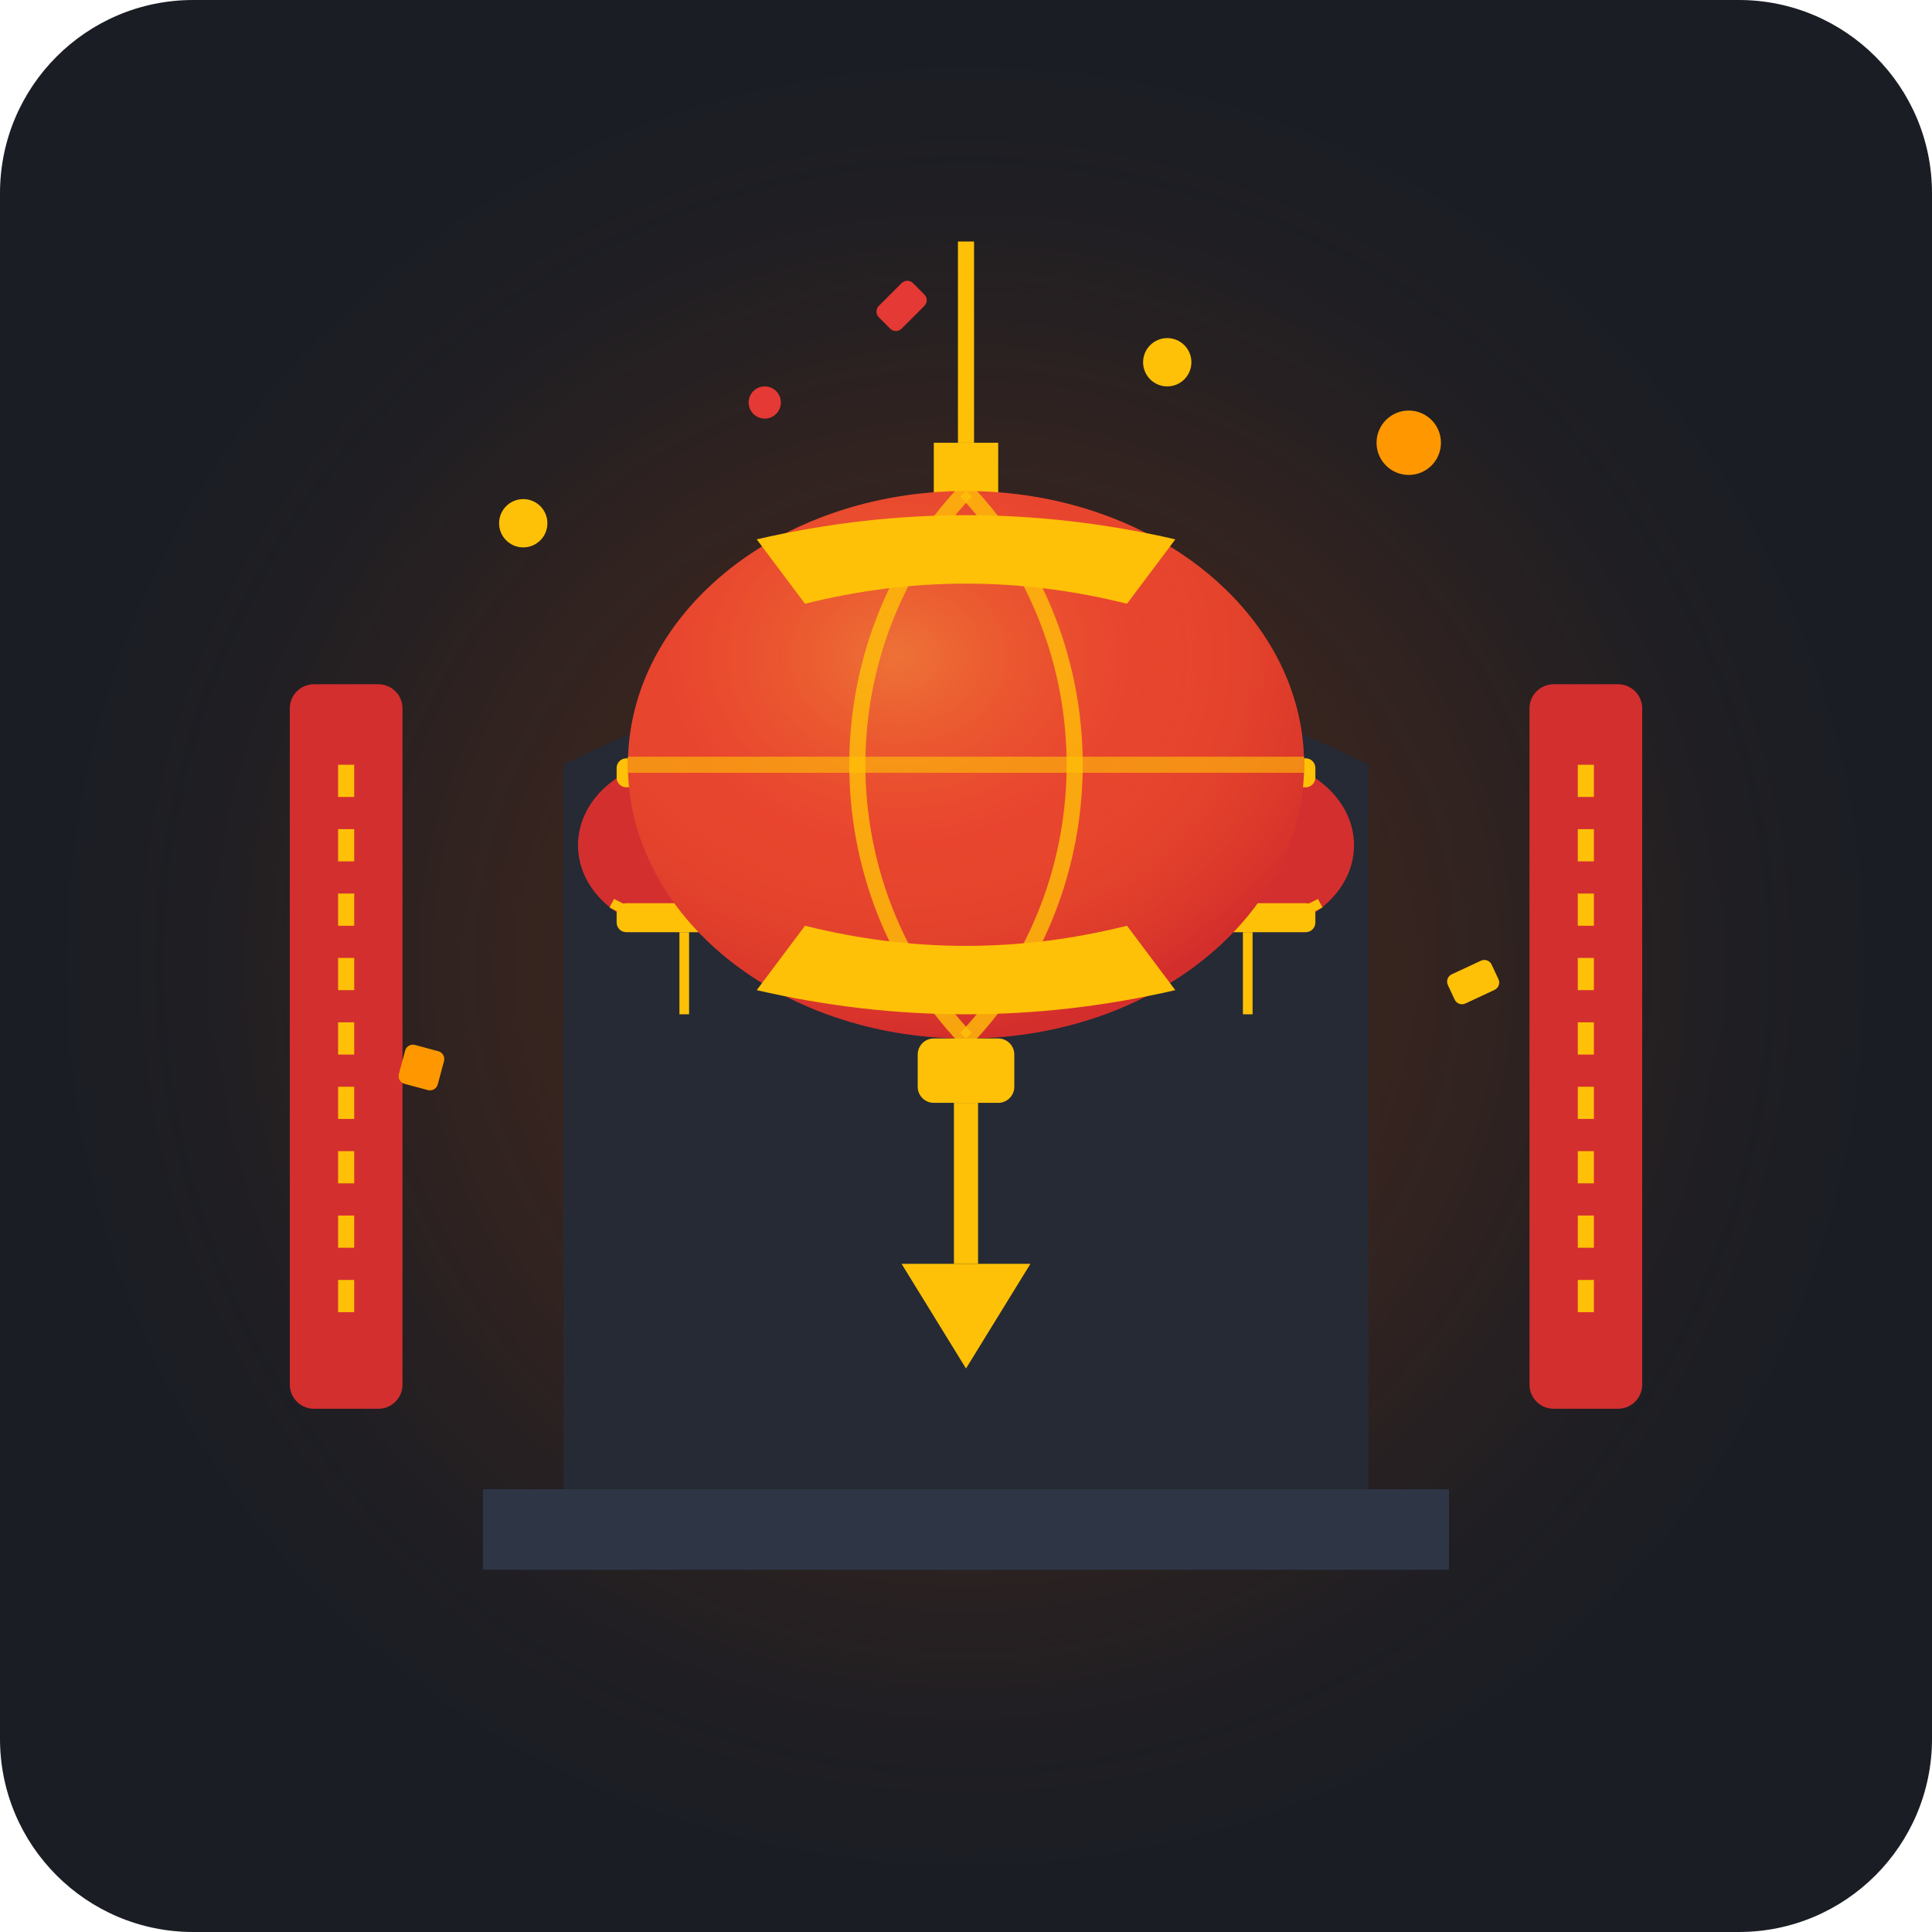
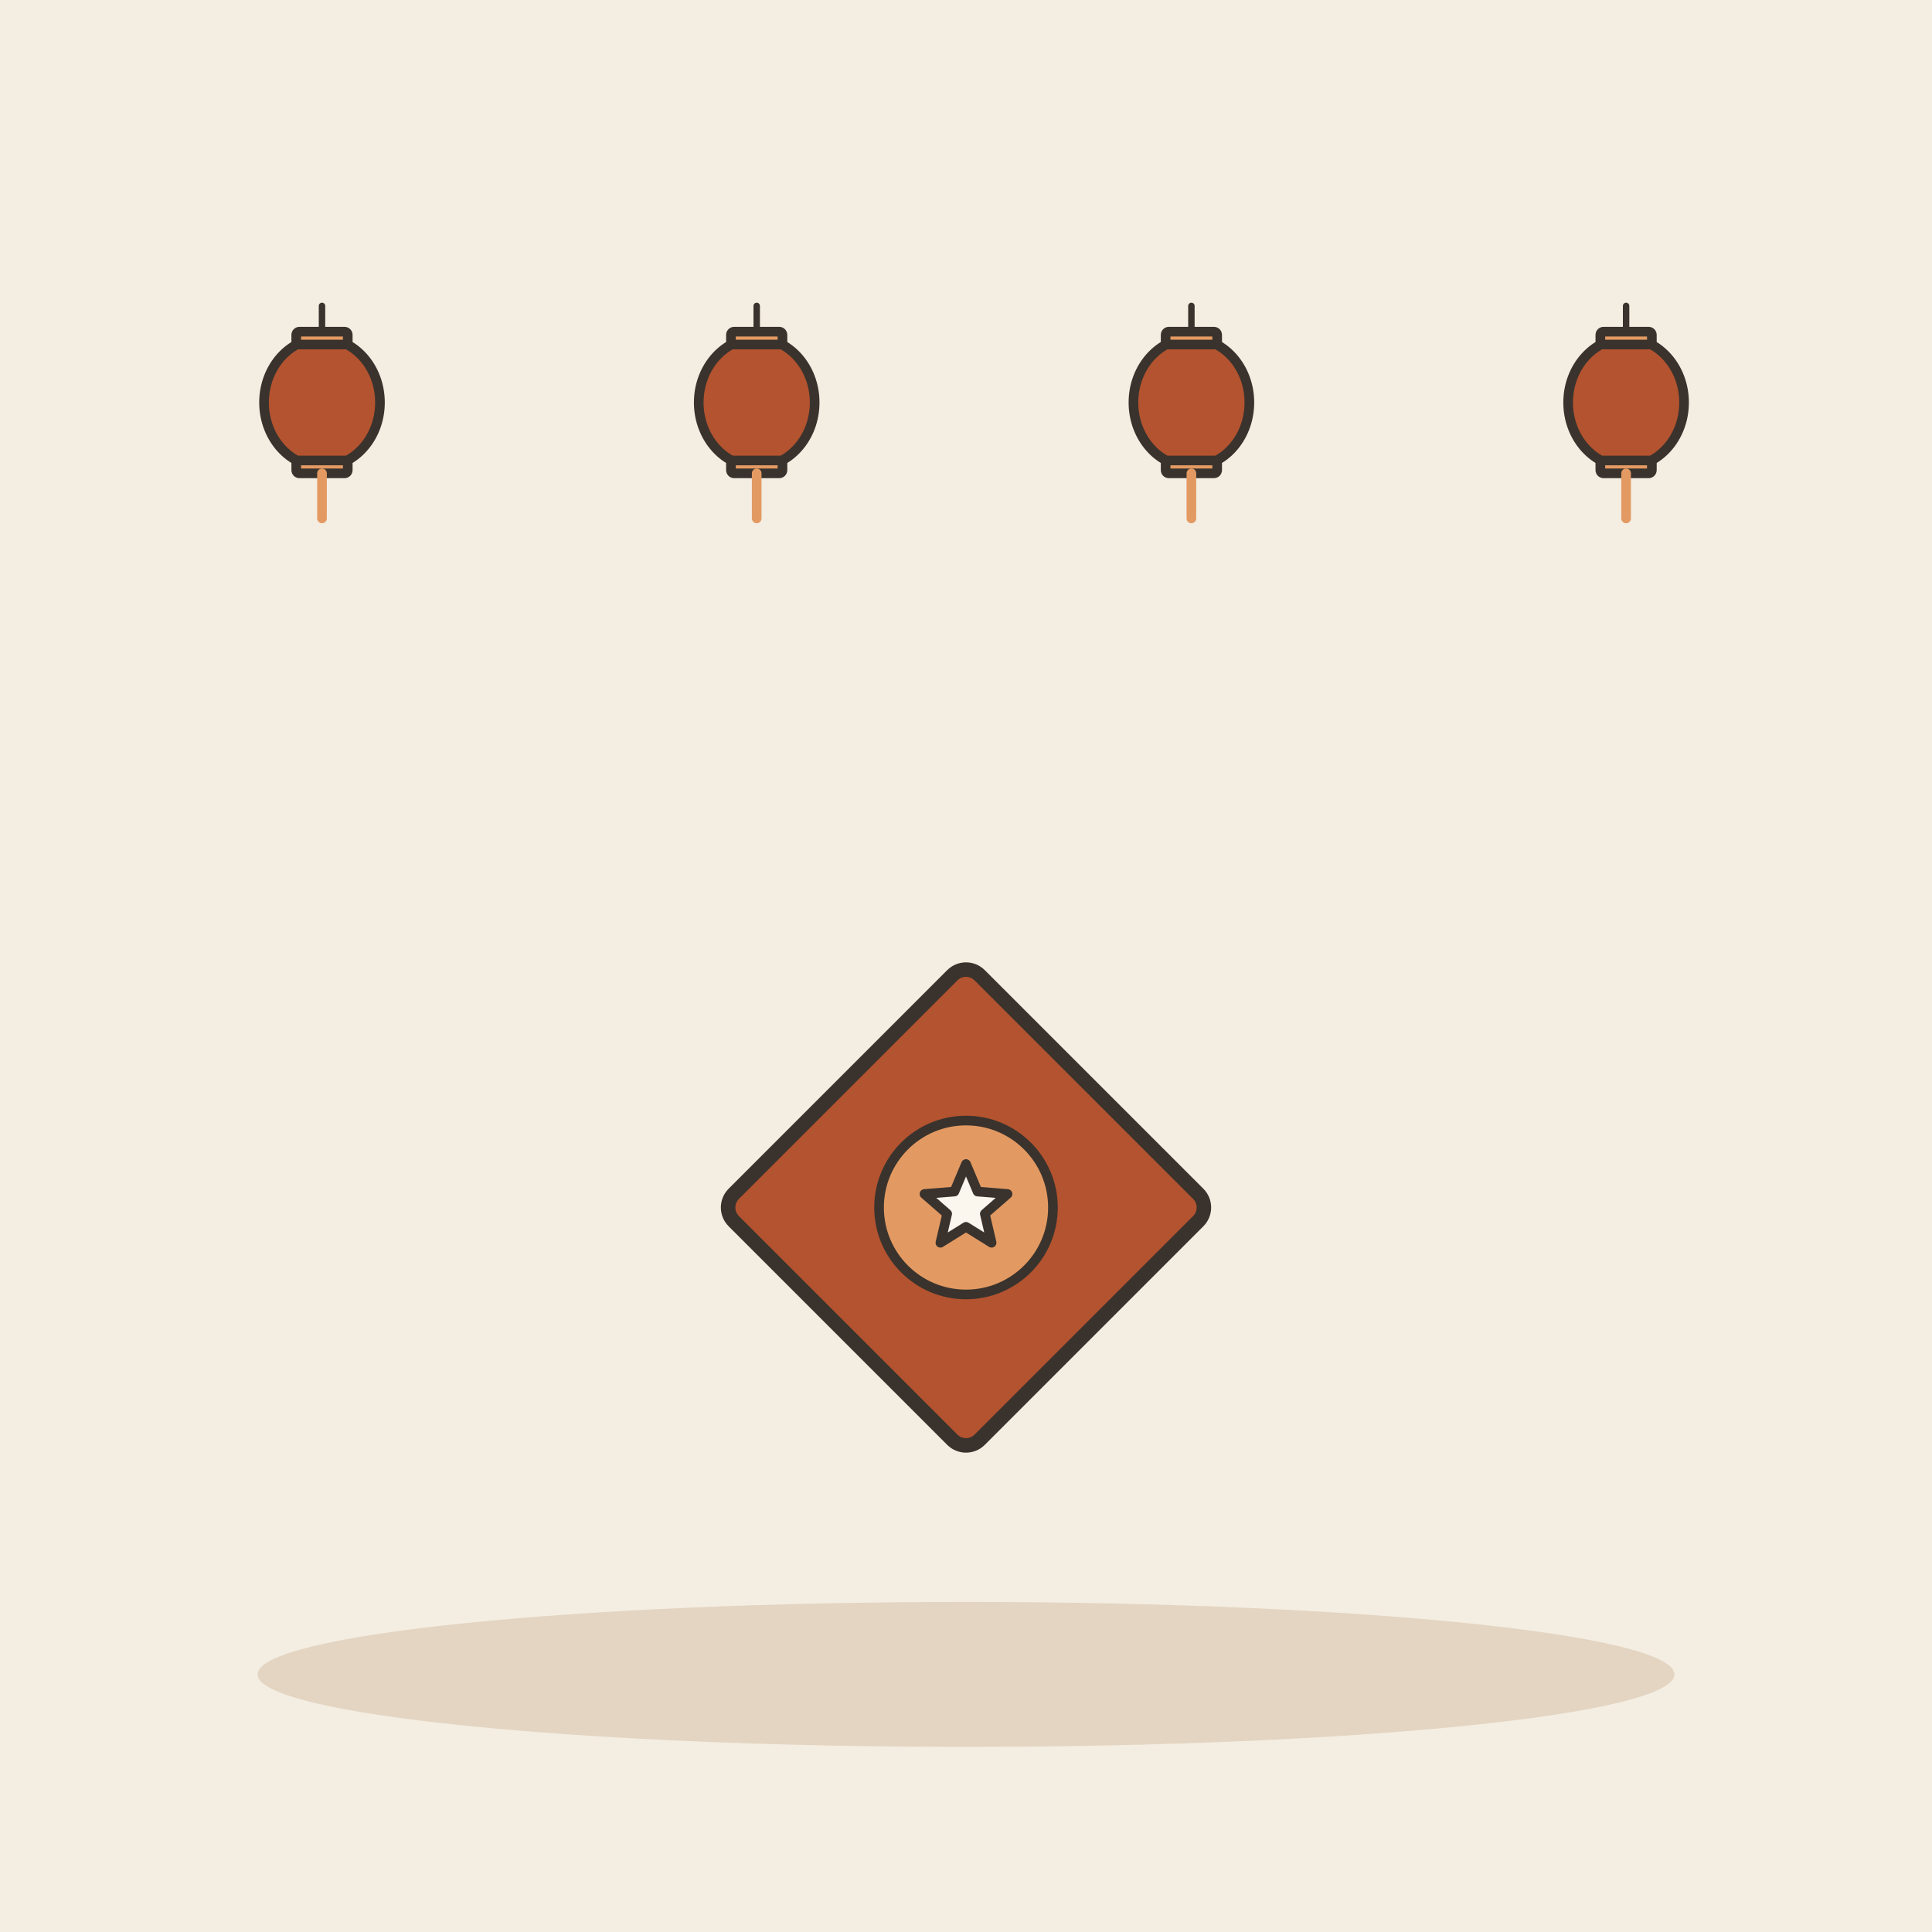
- <svg xmlns="http://www.w3.org/2000/svg" width="240" height="240" viewBox="0 0 240 240">
-   <rect width="240" height="240" rx="24" fill="#1A1D24" />
-   <circle cx="120" cy="120" r="80" fill="#E65100" opacity="0.15" filter="blur(20px)" />
-   <path d="M70 185 L70 95 Q120 70 170 95 L170 185 Z" fill="#252A34" />
-   <path d="M60 185 L180 185 L180 195 L60 195 Z" fill="#2E3646" />
-   <g transform="translate(85, 105) scale(0.6)">
-     <rect x="-3" y="-25" width="6" height="10" fill="#B0BEC5" />
-     <ellipse cx="0" cy="0" rx="22" ry="18" fill="#D32F2F" />
-     <path d="M-15 12 Q0 20 15 12" fill="none" stroke="#FFC107" stroke-width="2" />
-     <rect x="-14" y="-18" width="28" height="6" rx="2" fill="#FFC107" />
-     <rect x="-14" y="12" width="28" height="6" rx="2" fill="#FFC107" />
-     <line x1="0" y1="18" x2="0" y2="35" stroke="#FFC107" stroke-width="2" />
+ <svg xmlns="http://www.w3.org/2000/svg" viewBox="0 0 240 240" data-style="editorial">
+   <rect width="240" height="240" fill="#F4EDE2" />
+   <ellipse cx="120" cy="208" rx="88" ry="9" fill="#E3D5C1" />
+   <g transform="translate(40 50) scale(0.4 0.4)">
+     <path d="M0 -30L0 -20" stroke="#3A332D" stroke-width="2" stroke-linecap="round" fill="none" />
+     <ellipse cx="0" cy="0" rx="18" ry="20" fill="#B4532F" stroke="#3A332D" stroke-width="3" stroke-linecap="round" stroke-linejoin="round" />
+     <rect x="-8" y="-22" width="16" height="4" rx="1" fill="#E39A62" stroke="#3A332D" stroke-width="3" stroke-linecap="round" stroke-linejoin="round" />
+     <rect x="-8" y="18" width="16" height="4" rx="1" fill="#E39A62" stroke="#3A332D" stroke-width="3" stroke-linecap="round" stroke-linejoin="round" />
+     <path d="M0 22L0 36" stroke="#E39A62" stroke-width="3" stroke-linecap="round" fill="none" />
  </g>
-   <g transform="translate(155, 105) scale(0.6)">
-     <rect x="-3" y="-25" width="6" height="10" fill="#B0BEC5" />
-     <ellipse cx="0" cy="0" rx="22" ry="18" fill="#D32F2F" />
-     <path d="M-15 12 Q0 20 15 12" fill="none" stroke="#FFC107" stroke-width="2" />
-     <rect x="-14" y="-18" width="28" height="6" rx="2" fill="#FFC107" />
-     <rect x="-14" y="12" width="28" height="6" rx="2" fill="#FFC107" />
-     <line x1="0" y1="18" x2="0" y2="35" stroke="#FFC107" stroke-width="2" />
+   <g transform="translate(94 50) scale(0.4 0.4)">
+     <path d="M0 -30L0 -20" stroke="#3A332D" stroke-width="2" stroke-linecap="round" fill="none" />
+     <ellipse cx="0" cy="0" rx="18" ry="20" fill="#B4532F" stroke="#3A332D" stroke-width="3" stroke-linecap="round" stroke-linejoin="round" />
+     <rect x="-8" y="-22" width="16" height="4" rx="1" fill="#E39A62" stroke="#3A332D" stroke-width="3" stroke-linecap="round" stroke-linejoin="round" />
+     <rect x="-8" y="18" width="16" height="4" rx="1" fill="#E39A62" stroke="#3A332D" stroke-width="3" stroke-linecap="round" stroke-linejoin="round" />
+     <path d="M0 22L0 36" stroke="#E39A62" stroke-width="3" stroke-linecap="round" fill="none" />
  </g>
-   <g transform="translate(120, 95)">
-     <line x1="0" y1="-65" x2="0" y2="-40" stroke="#FFC107" stroke-width="2" />
-     <rect x="-4" y="-40" width="8" height="10" fill="#FFC107" />
-     <ellipse cx="0" cy="0" rx="42" ry="34" fill="#E53935" />
-     <ellipse cx="0" cy="0" rx="42" ry="34" fill="url(#lanternGrad)" opacity="0.4" />
-     <path d="M0 -34 C 18 -15, 18 15, 0 34" fill="none" stroke="#FFC107" stroke-width="2" opacity="0.8" />
-     <path d="M0 -34 C -18 -15, -18 15, 0 34" fill="none" stroke="#FFC107" stroke-width="2" opacity="0.8" />
-     <line x1="-42" y1="0" x2="42" y2="0" stroke="#FFC107" stroke-width="2" opacity="0.6" />
-     <path d="M-26 -28 Q0 -34 26 -28 L20 -20 Q0 -25 -20 -20 Z" fill="#FFC107" />
-     <path d="M-26 28 Q0 34 26 28 L20 20 Q0 25 -20 20 Z" fill="#FFC107" />
-     <rect x="-6" y="34" width="12" height="8" rx="2" fill="#FFC107" />
-     <line x1="0" y1="42" x2="0" y2="62" stroke="#FFC107" stroke-width="3" />
-     <path d="M-8 62 L0 75 L8 62 Z" fill="#FFC107" />
+   <g transform="translate(148 50) scale(0.4 0.4)">
+     <path d="M0 -30L0 -20" stroke="#3A332D" stroke-width="2" stroke-linecap="round" fill="none" />
+     <ellipse cx="0" cy="0" rx="18" ry="20" fill="#B4532F" stroke="#3A332D" stroke-width="3" stroke-linecap="round" stroke-linejoin="round" />
+     <rect x="-8" y="-22" width="16" height="4" rx="1" fill="#E39A62" stroke="#3A332D" stroke-width="3" stroke-linecap="round" stroke-linejoin="round" />
+     <rect x="-8" y="18" width="16" height="4" rx="1" fill="#E39A62" stroke="#3A332D" stroke-width="3" stroke-linecap="round" stroke-linejoin="round" />
+     <path d="M0 22L0 36" stroke="#E39A62" stroke-width="3" stroke-linecap="round" fill="none" />
  </g>
-   <rect x="36" y="85" width="14" height="90" rx="3" fill="#D32F2F" />
-   <line x1="43" y1="95" x2="43" y2="165" stroke="#FFC107" stroke-width="2" stroke-dasharray="4 4" />
-   <rect x="190" y="85" width="14" height="90" rx="3" fill="#D32F2F" />
-   <line x1="197" y1="95" x2="197" y2="165" stroke="#FFC107" stroke-width="2" stroke-dasharray="4 4" />
-   <circle cx="65" cy="65" r="3" fill="#FFC107" />
-   <circle cx="175" cy="55" r="4" fill="#FF9800" />
-   <circle cx="95" cy="50" r="2" fill="#E53935" />
-   <circle cx="145" cy="45" r="3" fill="#FFC107" />
-   <rect x="50" y="130" width="5" height="5" rx="1" fill="#FF9800" transform="rotate(15 52 132)" />
-   <rect x="180" y="120" width="6" height="4" rx="1" fill="#FFC107" transform="rotate(-25 183 122)" />
-   <rect x="110" y="35" width="4" height="6" rx="1" fill="#E53935" transform="rotate(45 112 38)" />
-   <defs>
-     <radialGradient id="lanternGrad" cx="40%" cy="30%" r="70%">
-       <stop offset="0%" stop-color="#FFEB3b" stop-opacity="0.8" />
-       <stop offset="50%" stop-color="#FF9800" stop-opacity="0.3" />
-       <stop offset="100%" stop-color="#B71C1C" stop-opacity="0.9" />
-     </radialGradient>
-   </defs>
+   <g transform="translate(202 50) scale(0.4 0.4)">
+     <path d="M0 -30L0 -20" stroke="#3A332D" stroke-width="2" stroke-linecap="round" fill="none" />
+     <ellipse cx="0" cy="0" rx="18" ry="20" fill="#B4532F" stroke="#3A332D" stroke-width="3" stroke-linecap="round" stroke-linejoin="round" />
+     <rect x="-8" y="-22" width="16" height="4" rx="1" fill="#E39A62" stroke="#3A332D" stroke-width="3" stroke-linecap="round" stroke-linejoin="round" />
+     <rect x="-8" y="18" width="16" height="4" rx="1" fill="#E39A62" stroke="#3A332D" stroke-width="3" stroke-linecap="round" stroke-linejoin="round" />
+     <path d="M0 22L0 36" stroke="#E39A62" stroke-width="3" stroke-linecap="round" fill="none" />
+   </g>
+   <g transform="translate(120 150) scale(0.6 0.6)">
+     <rect x="-36" y="-36" width="72" height="72" rx="4" fill="#B4532F" stroke="#3A332D" stroke-width="3" stroke-linecap="round" stroke-linejoin="round" transform="rotate(45)" />
+     <circle cx="0" cy="0" r="18" fill="#E39A62" stroke="#3A332D" stroke-linecap="round" stroke-linejoin="round" stroke-width="2" />
+     <path d="M0.0 -9.0L2.4 -3.3L8.6 -2.8L3.9 1.3L5.3 7.3L0.0 4.0L-5.3 7.3L-3.9 1.3L-8.6 -2.8L-2.4 -3.3Z" fill="#FBF6EE" stroke="#3A332D" stroke-width="2" stroke-linecap="round" stroke-linejoin="round" />
+   </g>
</svg>
